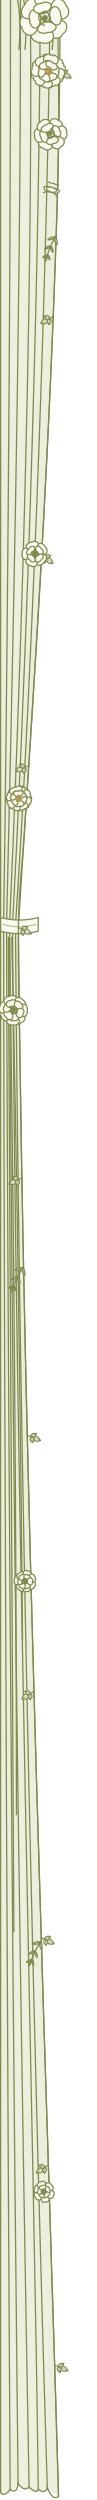
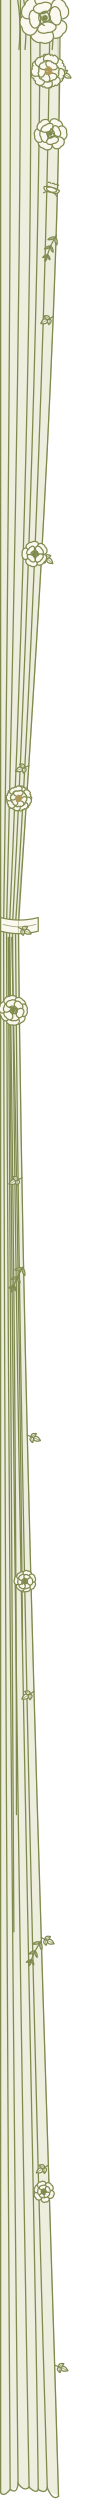
<svg xmlns="http://www.w3.org/2000/svg" width="78" height="2020" viewBox="0 0 78 2020">
-   <style>.p{fill:#fbf8f0;stroke:#7f8a4e;stroke-width:1;stroke-linejoin:round}.l,.s,.s2{fill:none;stroke:#7f8a4e;stroke-width:1;stroke-linecap:round}.s{stroke-width:1.3}.g{fill:none;stroke:#b0975a;stroke-width:.8}.gd{fill:#b0975a}.k{fill:#5f6a3a}.kd{fill:#7f8a4e}.v{fill:none;stroke:#7f8a4e;stroke-width:.7;stroke-linecap:round;opacity:.7}.d{fill:none;stroke:#7f8a4e;stroke-width:1.05;stroke-linecap:round}.fab{fill:#eeeedf}.fabd{fill:#7f8a4e;opacity:.09}.d2{fill:none;stroke:#7f8a4e;stroke-width:.75;stroke-linecap:round;opacity:.5}.ol{fill:#d9dcc2;stroke:#7f8a4e;stroke-width:.8}</style>
+   <style>.p{fill:#fbf8f0;stroke:#7f8a4e;stroke-width:1;stroke-linejoin:round}.l,.s,.s2{fill:none;stroke:#7f8a4e;stroke-width:1;stroke-linecap:round}.s{stroke-width:1.3}.vine{fill:none;stroke:#7f8a4e;stroke-width:.8;stroke-linecap:round;opacity:.4}.g{fill:none;stroke:#b0975a;stroke-width:.8}.gd{fill:#b0975a}.k{fill:#5f6a3a}.kd{fill:#7f8a4e}.v{fill:none;stroke:#7f8a4e;stroke-width:.7;stroke-linecap:round;opacity:.7}.d{fill:none;stroke:#7f8a4e;stroke-width:1.05;stroke-linecap:round}.fab{fill:#eeeedf}.fabd{fill:#7f8a4e;opacity:.09}.d2{fill:none;stroke:#7f8a4e;stroke-width:.75;stroke-linecap:round;opacity:.5}.ol{fill:#d9dcc2;stroke:#7f8a4e;stroke-width:.8}</style>
  <path class="fab" d="M0.5 0L48.5 0C49.2 261.6 24.2 597.9 14.9 747.4C18.8 1191.8 39.6 1737.7 47.3 2017L38.2 2012.2L30.9 2013.4L23.5 2011.6L14.6 2008.6L8.2 2013.5L0.5 2016C0.5 1735.3 0.5 1190.7 0.5 747.4C0.5 597.9 0.5 261.6 0.5 0Z" />
  <path class="d" d="M0.5 0C0.5 261.6 0.5 597.9 0.5 747.4C0.5 1190.7 0.5 1735.3 0.5 2014" />
  <path class="d" d="M8.5 0C8.5 261.6 5.3 597.9 2.9 747.4C3.5 1189.8 6.5 1733.4 8.2 2011.5" />
  <path class="d" d="M16.5 0C17 261.6 8.8 597.9 5.3 747.4C6.4 1188.1 11.5 1729.6 14.6 2006.6" />
  <path class="d" d="M24.5 0C27.1 261.6 14.6 597.9 7.7 747.4C9.6 1189.2 18.3 1731.9 23.5 2009.6" />
  <path class="d" d="M32.5 0C31.9 261.6 18.4 597.9 10.1 747.4C12.6 1189.8 27.7 1733.4 30.9 2011.4" />
  <path class="d" d="M40.5 0C37.9 261.6 22.8 597.9 12.5 747.4C15.6 1189.4 29.6 1732.4 38.2 2010.2" />
  <path class="d" d="M48.5 0C49.2 261.6 24.2 597.9 14.9 747.4C18.8 1191.8 39.6 1737.7 47.3 2017" />
  <path class="d" d="M0.5 2014Q3.1 2018 8.2 2011.5Q13.8 2015.5 14.6 2006.6Q19.5 2013.6 23.5 2009.6Q29.5 2015.4 30.9 2011.4Q36.6 2015.4 38.2 2010.2Q42.8 2021 47.3 2017" />
  <path class="d" d="M7.7 757.4q5.4 354.4 5.6 708.8" />
  <path class="d" d="M6.7 757.4q2.3 401.8 4.5 803.5" />
  <path class="d" d="M9.5 757.4q6.3 283.8 8.7 567.6" />
  <path class="p" d="M0.5 741.4Q15.7 745.4 30.9 741.4L30.9 752.4Q15.7 756.4 0.5 752.4Z" />
  <path class="v" d="M2.5 746.9Q15.7 750.9 28.9 746.9" />
  <path class="d" d="M19.2 0q3 18 1 40" />
  <path class="d" d="M41.2 0q3 18 1 40" />
  <path class="d" d="M14.3 0q3 18 1 40" />
-   <path class="s2" d="M46.5 4C46.6 22.7 47.8 77.2 47.4 115.9C46.9 154.7 45.3 196.3 43.8 236.4C42.3 276.6 40.4 317.5 38.5 356.9C36.6 396.3 34.4 435.7 32.3 472.8C30.1 510 27.8 546.3 25.8 579.6C23.7 612.9 21.5 644.7 19.7 672.7C17.9 700.6 15.5 714.4 14.9 747.4C14.3 780.4 15.8 829.1 16.4 870.8C17 912.5 17.7 955.1 18.5 997.6C19.3 1040.2 20.3 1083.3 21.2 1126.2C22.2 1169 23.3 1212.2 24.4 1254.7C25.5 1297.3 26.7 1339.9 27.9 1381.7C29 1423.5 30.3 1465 31.5 1505.4C32.7 1545.9 33.9 1585.7 35.1 1624.2C36.3 1662.7 37.5 1700.4 38.7 1736.4C39.8 1772.5 40.9 1807.4 41.9 1840.4C43 1873.4 44 1905.1 44.9 1934.5C45.8 1963.9 46.9 2003.2 47.3 2017" />
+   <path class="vine" d="M46.5 4C46.6 22.7 47.8 77.2 47.4 115.9C46.9 154.7 45.3 196.3 43.8 236.4C42.3 276.6 40.4 317.5 38.5 356.9C36.6 396.3 34.4 435.7 32.3 472.8C30.1 510 27.8 546.3 25.8 579.6C23.7 612.9 21.5 644.7 19.7 672.7C17.9 700.6 15.5 714.4 14.9 747.4C14.3 780.4 15.8 829.1 16.4 870.8C17 912.5 17.7 955.1 18.5 997.6C19.3 1040.2 20.3 1083.3 21.2 1126.2C22.2 1169 23.3 1212.2 24.4 1254.7C25.5 1297.3 26.7 1339.9 27.9 1381.7C29 1423.5 30.3 1465 31.5 1505.4C32.7 1545.9 33.9 1585.7 35.1 1624.2C36.3 1662.7 37.5 1700.4 38.7 1736.4C39.8 1772.5 40.9 1807.4 41.9 1840.4C43 1873.4 44 1905.1 44.9 1934.5C45.8 1963.9 46.9 2003.2 47.3 2017" />
  <path class="s2" d="M47.2 57.5L51.8 59.9" />
  <path class="p" d="M51.8 59.9Q52.9 59 53 59.4Q53.9 58.9 53.9 59.3Q54.7 59.1 54.7 59.5Q55.4 59.5 55.4 59.9Q55.9 60.1 56 60.5Q56.4 60.9 56.5 61.2Q56.9 61.7 57 62.1L57.4 62.9Q56.5 63.4 56.5 63Q55.6 63.4 55.5 63Q54.7 63.4 54.6 63Q53.9 63.3 53.8 62.9Q53.1 63 53.1 62.6Q52.5 62.4 52.5 62Q52.1 61.6 52 61.2L51.8 59.9Z" />
  <path class="v" d="M51.8 59.9Q54.7 61.3 57 62.7" />
  <path class="p" d="M50.3 59.1Q50.2 57.9 50.4 58.1Q50.5 57.3 50.8 57.4Q51 56.9 51.3 57Q51.6 56.6 51.8 56.8Q52.2 56.6 52.5 56.7Q52.9 56.6 53.2 56.7Q53.6 56.7 53.9 56.8L54.6 56.9Q54.5 57.7 54.3 57.6Q54.2 58.4 53.9 58.2Q53.8 58.9 53.5 58.8Q53.3 59.4 53.1 59.2Q52.8 59.7 52.5 59.6Q52.2 59.8 51.9 59.7Q51.5 59.7 51.2 59.6L50.3 59.1Z" />
  <path class="v" d="M50.3 59.1Q52.5 58 54.3 57.1" />
  <path class="p" d="M50.3 59.1Q51.4 59.4 51.2 59.6Q51.9 59.9 51.7 60.1Q52.1 60.5 51.9 60.7Q52.2 61.1 52 61.3Q52 61.7 51.8 61.9Q51.8 62.4 51.6 62.6Q51.5 63 51.2 63.2L50.9 63.9Q50.2 63.6 50.4 63.4Q49.7 63 49.9 62.8Q49.3 62.5 49.5 62.3Q49 61.9 49.2 61.7Q48.9 61.3 49.1 61.1Q49 60.7 49.2 60.5Q49.3 60 49.5 59.8L50.3 59.1Z" />
  <path class="v" d="M50.3 59.1Q50.7 61.5 50.9 63.5" />
  <path class="s2" d="M43 255.8L38.5 258.3" />
  <path class="p" d="M38.5 258.3Q38.7 259.8 38.4 259.6Q38.3 260.6 37.9 260.5Q37.7 261.2 37.3 261Q37 261.5 36.6 261.4Q36.1 261.7 35.8 261.5Q35.2 261.7 34.9 261.6Q34.3 261.7 33.9 261.5L33 261.4Q33.1 260.4 33.4 260.6Q33.5 259.6 33.9 259.8Q34 258.9 34.4 259Q34.6 258.2 34.9 258.4Q35.2 257.8 35.6 257.9Q36 257.6 36.4 257.7Q37 257.6 37.3 257.8L38.5 258.3Z" />
  <path class="v" d="M38.5 258.3Q35.7 259.8 33.4 261.2" />
  <path class="p" d="M40 257.5Q41.1 258 40.8 258.2Q41.4 258.7 41.2 258.8Q41.5 259.3 41.3 259.4Q41.4 259.9 41.1 260Q41.1 260.5 40.9 260.6Q40.7 261 40.5 261.2Q40.3 261.6 40 261.7L39.5 262.3Q38.9 261.8 39.2 261.6Q38.6 261.1 38.8 261Q38.3 260.5 38.6 260.4Q38.2 259.9 38.4 259.7Q38.2 259.3 38.4 259.1Q38.4 258.7 38.7 258.5Q38.9 258.1 39.1 258L40 257.5Z" />
  <path class="v" d="M40 257.5Q39.8 259.9 39.6 261.9" />
  <path class="p" d="M40 257.5Q39.2 258.3 39.1 258Q38.5 258.4 38.4 258.1Q37.8 258.3 37.8 258Q37.3 258 37.3 257.7Q36.8 257.5 36.8 257.2Q36.4 257 36.4 256.7Q36.1 256.3 36 256.1L35.6 255.4Q36.3 255 36.4 255.3Q37 254.9 37.1 255.2Q37.7 254.8 37.8 255.1Q38.4 254.9 38.4 255.2Q38.9 255.1 39 255.4Q39.4 255.5 39.5 255.8Q39.8 256.1 39.8 256.4L40 257.5Z" />
  <path class="v" d="M40 257.5Q37.8 256.4 36 255.6" />
  <path class="s2" d="M33.7 448L37.7 451.3" />
  <path class="p" d="M37.7 451.3Q39 450.6 39 451Q40 450.7 40 451Q40.7 451 40.7 451.4Q41.3 451.5 41.3 451.9Q41.8 452.3 41.7 452.6Q42.1 453.1 42.1 453.5Q42.4 454 42.4 454.4L42.7 455.3Q41.7 455.5 41.7 455.2Q40.8 455.4 40.8 455.1Q39.9 455.3 39.9 454.9Q39.1 455 39.1 454.6Q38.5 454.5 38.5 454.2Q38 453.9 38 453.5Q37.7 453 37.7 452.6L37.7 451.3Z" />
  <path class="v" d="M37.7 451.3Q40.3 453.2 42.3 454.9" />
  <path class="p" d="M36.4 450.2Q36.5 449 36.7 449.2Q37 448.5 37.2 448.7Q37.5 448.1 37.7 448.3Q38.1 448 38.3 448.2Q38.7 448.1 39 448.3Q39.4 448.2 39.7 448.4Q40.1 448.5 40.3 448.6L41 448.9Q40.8 449.6 40.6 449.4Q40.3 450.2 40.1 450Q39.8 450.7 39.6 450.5Q39.3 451.1 39.1 450.9Q38.7 451.3 38.5 451.1Q38.1 451.3 37.9 451.1Q37.4 451 37.2 450.8L36.4 450.2Z" />
  <path class="v" d="M36.4 450.2Q38.7 449.4 40.7 449" />
  <path class="p" d="M36.4 450.2Q37.4 450.7 37.2 450.9Q37.8 451.3 37.6 451.5Q38 451.9 37.7 452.1Q37.9 452.5 37.6 452.7Q37.6 453.1 37.4 453.3Q37.3 453.7 37 453.9Q36.8 454.3 36.6 454.5L36.1 455Q35.5 454.6 35.7 454.4Q35.1 453.9 35.4 453.8Q34.8 453.3 35.1 453.2Q34.6 452.7 34.9 452.6Q34.6 452.1 34.9 451.9Q34.8 451.5 35.1 451.3Q35.2 450.9 35.5 450.8L36.4 450.2Z" />
  <path class="v" d="M36.4 450.2Q36.3 452.6 36.1 454.7" />
  <path class="s2" d="M23.3 618.7L18.4 620.7" />
  <path class="p" d="M18.4 620.7Q18.4 622.2 18.1 622Q17.9 623 17.6 622.8Q17.3 623.4 16.9 623.2Q16.5 623.7 16.2 623.5Q15.7 623.7 15.3 623.5Q14.8 623.7 14.4 623.4Q13.8 623.5 13.5 623.3L12.6 623.1Q12.8 622.1 13.1 622.3Q13.3 621.4 13.7 621.6Q13.9 620.7 14.2 620.9Q14.5 620.1 14.9 620.3Q15.2 619.7 15.6 620Q16.1 619.6 16.4 619.8Q17 619.8 17.3 620L18.4 620.7Z" />
  <path class="v" d="M18.4 620.7Q15.5 621.9 13 622.9" />
  <path class="p" d="M20.1 620Q21 620.7 20.7 620.8Q21.3 621.4 21 621.5Q21.3 622 21 622.1Q21.1 622.6 20.8 622.7Q20.8 623.1 20.5 623.2Q20.3 623.6 20 623.8Q19.8 624.1 19.5 624.3L19 624.7Q18.4 624.2 18.7 624.1Q18.2 623.5 18.4 623.4Q18 622.8 18.2 622.7Q17.9 622.2 18.2 622.1Q18 621.6 18.2 621.5Q18.3 621 18.5 620.9Q18.8 620.5 19.1 620.4L20.1 620Z" />
  <path class="v" d="M20.1 620Q19.6 622.4 19 624.4" />
  <path class="p" d="M20.1 620Q19.1 620.7 19.1 620.4Q18.4 620.8 18.4 620.5Q17.8 620.6 17.8 620.3Q17.3 620.2 17.3 619.9Q16.9 619.7 16.9 619.4Q16.5 619.1 16.5 618.8Q16.2 618.4 16.2 618.1L15.9 617.5Q16.7 617.1 16.7 617.4Q17.4 617.1 17.4 617.4Q18.1 617.1 18.1 617.4Q18.7 617.3 18.7 617.6Q19.2 617.6 19.3 617.9Q19.7 618 19.7 618.3Q20 618.7 20 619L20.1 620Z" />
  <path class="v" d="M20.1 620Q18 618.8 16.3 617.7" />
  <path class="s2" d="M14.9 749.4L19.5 751.7" />
  <path class="p" d="M19.5 751.7Q20.6 750.7 20.7 751.1Q21.6 750.6 21.7 751Q22.4 750.8 22.5 751.2Q23.1 751.2 23.1 751.6Q23.7 751.8 23.7 752.2Q24.2 752.5 24.3 752.9Q24.7 753.3 24.7 753.7L25.2 754.5Q24.3 755 24.3 754.6Q23.4 755.1 23.4 754.7Q22.5 755.1 22.5 754.7Q21.7 755 21.6 754.6Q20.9 754.7 20.9 754.3Q20.3 754.2 20.3 753.8Q19.8 753.4 19.8 753L19.5 751.7Z" />
  <path class="v" d="M19.5 751.7Q22.4 753.1 24.8 754.3" />
  <path class="p" d="M18 750.9Q17.8 749.8 18.1 749.9Q18.2 749.1 18.4 749.2Q18.6 748.7 18.9 748.8Q19.2 748.4 19.5 748.6Q19.8 748.3 20.1 748.5Q20.5 748.4 20.8 748.5Q21.3 748.4 21.5 748.6L22.3 748.6Q22.2 749.4 21.9 749.3Q21.8 750.1 21.6 749.9Q21.5 750.7 21.2 750.5Q21 751.1 20.8 751Q20.5 751.5 20.3 751.3Q19.9 751.6 19.6 751.5Q19.2 751.5 18.9 751.4L18 750.9Z" />
  <path class="v" d="M18 750.9Q20.1 749.7 21.9 748.8" />
  <path class="p" d="M18 750.9Q19.1 751.2 18.9 751.4Q19.6 751.7 19.4 751.9Q19.9 752.3 19.7 752.5Q19.9 752.9 19.7 753.1Q19.8 753.5 19.6 753.7Q19.6 754.2 19.4 754.4Q19.3 754.8 19.1 755.1L18.8 755.7Q18 755.4 18.3 755.2Q17.5 754.9 17.8 754.7Q17.1 754.3 17.3 754.1Q16.8 753.8 17 753.5Q16.6 753.2 16.9 753Q16.7 752.5 16.9 752.3Q17 751.9 17.2 751.7L18 750.9Z" />
  <path class="v" d="M18 750.9Q18.3 753.3 18.7 755.3" />
  <path class="s2" d="M17.7 951.7L13 954" />
  <path class="p" d="M13 954Q13 955.4 12.7 955.2Q12.5 956.2 12.2 956.1Q11.9 956.8 11.6 956.6Q11.2 957 10.8 956.9Q10.3 957.1 10 957Q9.4 957.1 9.1 956.9Q8.5 957 8.2 956.8L7.2 956.7Q7.4 955.7 7.7 955.9Q7.9 954.9 8.2 955.1Q8.4 954.2 8.8 954.4Q9 953.6 9.4 953.8Q9.7 953.2 10.1 953.4Q10.5 953 10.9 953.2Q11.5 953.2 11.8 953.3L13 954Z" />
  <path class="v" d="M13 954Q10 955.2 7.7 956.5" />
  <path class="p" d="M14.5 953.2Q15.5 953.8 15.3 954Q15.8 954.5 15.6 954.6Q15.9 955.1 15.6 955.2Q15.7 955.7 15.5 955.8Q15.4 956.3 15.1 956.4Q15 956.8 14.7 956.9Q14.5 957.3 14.2 957.5L13.7 958Q13.1 957.4 13.4 957.3Q12.8 956.8 13.1 956.6Q12.6 956.1 12.9 956Q12.5 955.5 12.8 955.4Q12.5 954.9 12.8 954.7Q12.8 954.3 13.1 954.2Q13.3 953.8 13.6 953.7L14.5 953.2Z" />
  <path class="v" d="M14.5 953.2Q14 955.6 13.7 957.6" />
  <path class="p" d="M14.5 953.2Q13.6 953.9 13.6 953.6Q12.9 954 12.9 953.7Q12.3 953.9 12.3 953.6Q11.8 953.5 11.7 953.2Q11.4 953 11.3 952.7Q11 952.5 11 952.2Q10.7 951.8 10.6 951.5L10.3 950.9Q11 950.5 11 950.8Q11.7 950.4 11.7 950.7Q12.4 950.4 12.4 950.7Q13.1 950.5 13.1 950.8Q13.6 950.8 13.6 951.1Q14.1 951.2 14.1 951.5Q14.4 951.9 14.4 952.2L14.5 953.2Z" />
  <path class="v" d="M14.5 953.2Q12.5 951.9 10.6 951" />
  <path class="s2" d="M22 1159.6L26.8 1161.6" />
  <path class="p" d="M26.8 1161.6Q27.9 1160.5 28 1160.9Q28.8 1160.3 28.9 1160.7Q29.6 1160.4 29.7 1160.8Q30.3 1160.8 30.4 1161.2Q31 1161.3 31.1 1161.7Q31.6 1162 31.6 1162.4Q32.1 1162.8 32.2 1163.2L32.7 1163.9Q31.9 1164.5 31.8 1164.1Q31 1164.7 30.9 1164.3Q30.1 1164.7 30 1164.4Q29.2 1164.7 29.2 1164.3Q28.5 1164.5 28.4 1164.1Q27.8 1164 27.7 1163.6Q27.3 1163.2 27.2 1162.8L26.8 1161.6Z" />
  <path class="v" d="M26.8 1161.6Q29.8 1162.7 32.3 1163.7" />
  <path class="p" d="M25.2 1160.9Q25 1159.8 25.3 1159.9Q25.3 1159.1 25.6 1159.2Q25.7 1158.6 26 1158.7Q26.3 1158.3 26.5 1158.5Q26.9 1158.2 27.2 1158.3Q27.6 1158.2 27.9 1158.3Q28.3 1158.2 28.6 1158.3L29.3 1158.3Q29.3 1159.1 29 1159Q29 1159.8 28.7 1159.6Q28.7 1160.4 28.4 1160.3Q28.3 1160.9 28 1160.8Q27.8 1161.3 27.5 1161.1Q27.2 1161.4 26.9 1161.3Q26.5 1161.4 26.2 1161.3L25.2 1160.9Z" />
  <path class="v" d="M25.2 1160.9Q27.4 1159.7 29 1158.5" />
  <path class="p" d="M25.2 1160.9Q26.4 1161.1 26.2 1161.3Q27 1161.6 26.8 1161.8Q27.3 1162.1 27.1 1162.3Q27.3 1162.7 27.1 1162.9Q27.3 1163.4 27.1 1163.6Q27.1 1164 26.9 1164.3Q26.8 1164.7 26.6 1164.9L26.4 1165.6Q25.6 1165.4 25.8 1165.1Q25.1 1164.9 25.3 1164.6Q24.6 1164.4 24.8 1164.1Q24.3 1163.8 24.5 1163.6Q24.1 1163.2 24.3 1163Q24.1 1162.6 24.3 1162.4Q24.4 1161.9 24.6 1161.7L25.2 1160.9Z" />
  <path class="v" d="M25.2 1160.9Q25.7 1163.3 26.3 1165.3" />
  <path class="s2" d="M27.4 1366.6L23.1 1369.5" />
  <path class="p" d="M23.1 1369.5Q23.3 1370.9 23 1370.8Q22.9 1371.8 22.6 1371.6Q22.4 1372.4 22 1372.2Q21.7 1372.8 21.3 1372.6Q20.8 1373 20.5 1372.8Q19.9 1373 19.6 1372.9Q19 1373 18.7 1372.9L17.7 1372.9Q17.7 1371.9 18.1 1372Q18.1 1371 18.5 1371.2Q18.6 1370.2 18.9 1370.4Q19.1 1369.6 19.5 1369.7Q19.7 1369.1 20.1 1369.2Q20.5 1368.8 20.9 1369Q21.5 1368.9 21.8 1369L23.1 1369.5Z" />
  <path class="v" d="M23.1 1369.5Q20.3 1371 18.1 1372.6" />
  <path class="p" d="M24.5 1368.5Q25.6 1369 25.3 1369.2Q26 1369.6 25.7 1369.8Q26.1 1370.2 25.8 1370.4Q26 1370.9 25.8 1371Q25.8 1371.4 25.5 1371.6Q25.4 1372 25.1 1372.2Q25 1372.6 24.7 1372.8L24.3 1373.4Q23.6 1372.9 23.9 1372.7Q23.3 1372.3 23.5 1372.1Q23 1371.6 23.2 1371.5Q22.8 1371 23 1370.9Q22.7 1370.4 23 1370.3Q22.9 1369.8 23.2 1369.7Q23.4 1369.2 23.6 1369.1L24.5 1368.5Z" />
  <path class="v" d="M24.5 1368.5Q24.4 1370.9 24.3 1373" />
  <path class="p" d="M24.5 1368.5Q23.7 1369.4 23.6 1369.1Q23 1369.5 22.9 1369.2Q22.4 1369.5 22.3 1369.2Q21.8 1369.2 21.7 1368.9Q21.3 1368.8 21.3 1368.5Q20.9 1368.2 20.8 1367.9Q20.5 1367.6 20.4 1367.3L20 1366.7Q20.7 1366.3 20.7 1366.6Q21.4 1366.1 21.4 1366.4Q22.1 1366 22.1 1366.3Q22.7 1366.1 22.8 1366.3Q23.3 1366.2 23.3 1366.5Q23.8 1366.6 23.9 1366.9Q24.2 1367.2 24.3 1367.5L24.5 1368.5Z" />
  <path class="v" d="M24.5 1368.5Q22.3 1367.5 20.4 1366.9" />
  <path class="s2" d="M33.3 1565.6L38 1567.8" />
  <path class="p" d="M38 1567.8Q39.1 1566.8 39.2 1567.2Q40 1566.6 40.1 1567Q40.8 1566.8 40.9 1567.2Q41.5 1567.2 41.6 1567.6Q42.1 1567.8 42.2 1568.2Q42.7 1568.5 42.7 1568.9Q43.2 1569.3 43.2 1569.7L43.7 1570.5Q42.9 1571 42.8 1570.6Q41.9 1571.1 41.9 1570.7Q41 1571.1 41 1570.8Q40.2 1571.1 40.1 1570.7Q39.5 1570.8 39.4 1570.4Q38.8 1570.3 38.8 1569.9Q38.3 1569.4 38.3 1569.1L38 1567.8Z" />
  <path class="v" d="M38 1567.8Q40.9 1569 43.3 1570.3" />
  <path class="p" d="M36.4 1567Q36.3 1565.9 36.6 1566Q36.6 1565.2 36.9 1565.3Q37.1 1564.8 37.3 1564.9Q37.6 1564.5 37.9 1564.7Q38.2 1564.4 38.5 1564.5Q38.9 1564.4 39.2 1564.5Q39.7 1564.5 39.9 1564.6L40.7 1564.7Q40.6 1565.5 40.3 1565.3Q40.3 1566.1 40 1566Q39.9 1566.7 39.6 1566.6Q39.5 1567.2 39.2 1567Q39 1567.5 38.7 1567.4Q38.4 1567.7 38.1 1567.5Q37.6 1567.6 37.4 1567.5L36.4 1567Z" />
  <path class="v" d="M36.4 1567Q38.5 1565.8 40.3 1564.9" />
  <path class="p" d="M36.4 1567Q37.6 1567.3 37.4 1567.5Q38.1 1567.8 37.9 1568Q38.4 1568.4 38.2 1568.6Q38.4 1569 38.2 1569.2Q38.3 1569.6 38.1 1569.8Q38.1 1570.3 37.9 1570.5Q37.8 1570.9 37.6 1571.1L37.3 1571.8Q36.6 1571.5 36.8 1571.3Q36.1 1571 36.3 1570.8Q35.6 1570.4 35.8 1570.2Q35.3 1569.9 35.5 1569.7Q35.1 1569.3 35.4 1569.1Q35.2 1568.7 35.4 1568.5Q35.5 1568 35.7 1567.8L36.4 1567Z" />
  <path class="v" d="M36.4 1567Q37 1569.4 37.2 1571.4" />
  <path class="s2" d="M39.1 1749.4L34.7 1752.2" />
  <path class="p" d="M34.7 1752.2Q35 1753.7 34.6 1753.5Q34.6 1754.6 34.3 1754.4Q34.1 1755.2 33.7 1755Q33.4 1755.5 33 1755.4Q32.5 1755.7 32.2 1755.6Q31.6 1755.8 31.3 1755.7Q30.7 1755.8 30.4 1755.7L29.4 1755.7Q29.4 1754.7 29.8 1754.8Q29.8 1753.8 30.2 1754Q30.3 1753.1 30.6 1753.2Q30.8 1752.4 31.1 1752.5Q31.4 1751.9 31.7 1752Q32.2 1751.6 32.5 1751.8Q33.1 1751.6 33.5 1751.8L34.7 1752.2Z" />
  <path class="v" d="M34.7 1752.2Q32 1753.8 29.8 1755.4" />
  <path class="p" d="M36.2 1751.3Q37.2 1751.8 37 1751.9Q37.6 1752.4 37.4 1752.5Q37.8 1753 37.5 1753.1Q37.7 1753.6 37.4 1753.8Q37.4 1754.2 37.2 1754.3Q37.1 1754.8 36.8 1754.9Q36.7 1755.4 36.4 1755.5L36 1756.1Q35.3 1755.7 35.6 1755.5Q34.9 1755 35.2 1754.9Q34.6 1754.4 34.9 1754.3Q34.4 1753.8 34.7 1753.6Q34.4 1753.2 34.7 1753Q34.6 1752.6 34.9 1752.4Q35 1752 35.3 1751.8L36.2 1751.3Z" />
  <path class="v" d="M36.2 1751.3Q36.1 1753.7 36 1755.7" />
  <path class="p" d="M36.2 1751.3Q35.4 1752.1 35.3 1751.8Q34.6 1752.3 34.6 1752Q34 1752.2 34 1751.9Q33.5 1752 33.4 1751.7Q33 1751.5 32.9 1751.3Q32.5 1751 32.5 1750.7Q32.1 1750.4 32.1 1750.1L31.6 1749.5Q32.3 1749.1 32.4 1749.4Q33 1748.9 33.1 1749.2Q33.7 1748.8 33.8 1749.1Q34.3 1748.8 34.4 1749.1Q34.9 1749 35 1749.3Q35.4 1749.4 35.5 1749.7Q35.8 1750 35.9 1750.3L36.2 1751.3Z" />
  <path class="v" d="M36.2 1751.3Q33.9 1750.5 32 1749.7" />
  <path class="s2" d="M44.2 1911.1L49 1913" />
  <path class="p" d="M49 1913Q50 1912 50.1 1912.4Q50.9 1911.8 51 1912.2Q51.8 1911.9 51.8 1912.3Q52.5 1912.3 52.6 1912.6Q53.1 1912.8 53.2 1913.2Q53.7 1913.5 53.8 1913.9Q54.2 1914.2 54.3 1914.6L54.9 1915.4Q54 1916 53.9 1915.6Q53.1 1916.1 53 1915.8Q52.2 1916.2 52.1 1915.8Q51.4 1916.2 51.3 1915.8Q50.6 1915.9 50.5 1915.6Q50 1915.5 49.9 1915.1Q49.4 1914.7 49.3 1914.3L49 1913Z" />
  <path class="v" d="M49 1913Q52 1914.1 54.4 1915.2" />
  <path class="p" d="M47.4 1912.4Q47.1 1911.2 47.4 1911.4Q47.4 1910.6 47.7 1910.7Q47.9 1910.1 48.1 1910.2Q48.4 1909.8 48.7 1909.9Q49 1909.7 49.3 1909.8Q49.7 1909.6 50 1909.7Q50.4 1909.6 50.7 1909.8L51.5 1909.8Q51.4 1910.6 51.2 1910.5Q51.1 1911.2 50.9 1911.1Q50.8 1911.8 50.5 1911.7Q50.4 1912.4 50.2 1912.2Q49.9 1912.7 49.7 1912.6Q49.3 1912.9 49.1 1912.8Q48.6 1912.9 48.3 1912.8L47.4 1912.4Z" />
  <path class="v" d="M47.4 1912.4Q49.5 1911.1 51.1 1910" />
  <path class="p" d="M47.4 1912.4Q48.5 1912.6 48.3 1912.8Q49.1 1913 48.9 1913.3Q49.4 1913.6 49.2 1913.8Q49.5 1914.2 49.3 1914.4Q49.4 1914.8 49.2 1915.1Q49.2 1915.5 49 1915.7Q49 1916.2 48.8 1916.4L48.5 1917.1Q47.8 1916.8 48 1916.6Q47.2 1916.3 47.4 1916.1Q46.8 1915.8 47 1915.6Q46.4 1915.3 46.6 1915.1Q46.2 1914.7 46.4 1914.5Q46.2 1914.1 46.4 1913.9Q46.5 1913.4 46.7 1913.2L47.4 1912.4Z" />
  <path class="v" d="M47.4 1912.4Q48 1914.7 48.4 1916.7" />
  <path class="p" d="M41.1 18.5C49.4 13.2 55.4 18.2 53.6 23.5Q53.4 25.8 50.9 27.2Q49.8 29.8 47.5 30.4C42.4 32.8 36.8 27.4 41.1 18.5Z" />
  <path class="p" d="M35.4 20.6C45.8 25.1 44.8 33.3 38.6 34.6Q36.2 35.7 33.3 34.3Q30 34.8 28 33C22.5 29.9 24.1 21.7 35.4 20.6Z" />
  <path class="p" d="M30.5 16.8C32 27.4 24.5 31 20.2 26.7Q18.1 25.4 17.8 22.3Q15.8 19.9 16.2 17.5C16.1 11.4 23.8 8.4 30.5 16.8Z" />
  <path class="p" d="M30.9 10.9C23 18.6 16.3 14.7 17.5 8.7Q17.6 6.1 20 4Q20.8 0.9 23.1 -0.2C28 -4 34.4 0.4 30.9 10.9Z" />
  <path class="p" d="M36.5 7.9C26.1 4.6 26.1 -4.1 31.8 -6.3Q34 -7.7 36.9 -6.6Q39.9 -7.6 42 -6C47.6 -3.4 47.1 5.2 36.5 7.9Z" />
  <path class="p" d="M41.8 11.1C39.2 1 45.9 -3.2 50.5 0.5Q52.7 1.6 53.3 4.5Q55.6 6.6 55.4 9C56.2 14.8 49.2 18.5 41.8 11.1Z" />
  <path class="p" d="M36.9 17.6C46.1 17.8 47.3 22.9 42.7 25.2Q41.1 26.4 38.5 26.2Q36.1 27.3 34.1 26.7C29.1 26.2 28.4 21 36.9 17.6Z" />
  <path class="p" d="M33 14.7C32.4 23.6 27.1 24.6 25 20.1Q23.8 18.5 24.1 16Q23.1 13.6 23.8 11.8C24.6 6.9 30 6.4 33 14.7Z" />
  <path class="p" d="M35.5 11C26.6 11.5 25.1 6.6 29.3 4Q30.8 2.7 33.4 2.7Q35.6 1.5 37.5 1.9C42.5 2.1 43.5 7.1 35.5 11Z" />
  <path class="p" d="M39.7 13.7C40 4.6 45.5 3.4 47.9 7.9Q49.1 9.5 48.9 12.1Q50 14.5 49.3 16.5C48.6 21.5 43.1 22.2 39.7 13.7Z" />
  <path class="l" d="M35.9 20.6C29 17.4 30.2 9.3 37.6 9" />
  <path class="l" d="M31.5 12.2C35.3 7.8 41.3 9.9 40.6 15.7" />
  <path class="l" d="M39.1 11.2C41.6 14.7 39.1 18.7 35 17.6" />
  <path class="l" d="M37.9 17C35.1 18 32.7 15.8 34 13.1" />
  <path class="l" d="M36.3 14.7L36 14.6L35.8 14.4L35.8 14L36 13.7L36.4 13.5L36.9 13.6L37.3 14L37.3 14.7L36.9 15.2L36.2 15.5L35.5 15.3L35 14.6L35 13.7L35.5 12.9L36.5 12.6L37.5 13L38.1 13.8L38.1 15L37.4 16L36.2 16.3L34.9 15.9L34.2 14.8" />
  <path class="p" d="M42.8 55.8C41.4 48.2 46.4 45.6 49.6 48.6Q51.4 49.1 50.3 51Q52.3 51.4 51.3 53.2Q53.4 53.6 52.7 55.2C53 59.6 47.7 61.8 42.8 55.8Z" />
  <path class="p" d="M42.8 59.1C47.3 53.2 52.3 55.1 52.2 59.2Q52.6 60.7 51 61.2Q52.1 63 50.1 63.4Q51.2 65.1 49.6 65.7C46.7 68.7 41.8 66.4 42.8 59.1Z" />
  <path class="p" d="M40.5 61.4C48.4 60.4 50.5 65.3 47 68.1Q46.2 69.7 44.5 68.7Q43.8 70.5 42.1 69.5Q41.4 71.5 39.8 70.8C35.3 70.9 33.7 65.8 40.5 61.4Z" />
  <path class="p" d="M37.7 61.4C44.5 65.8 42.9 71.1 38.3 71.1Q36.8 71.5 36 69.9Q34.3 71.1 33.6 69Q31.8 70.3 31.1 68.5C27.6 65.7 29.6 60.6 37.7 61.4Z" />
  <path class="p" d="M35.6 59.7C38.2 67.7 33.5 70.9 29.8 68Q28.1 67.5 28.7 65.5Q27 65 27.3 63.2Q25.1 63.1 25.6 61.2C24.6 56.6 29.6 53.8 35.6 59.7Z" />
  <path class="p" d="M35.1 56.6C31.3 63.7 25.7 62.6 25.2 58Q24.7 56.6 26.2 55.7Q25.2 54.1 26.8 53.2Q25.5 51.6 27 50.6C29.6 46.9 35.1 48.5 35.1 56.6Z" />
  <path class="p" d="M37.3 53.8C29.1 55.6 26.5 50.6 29.9 47.4Q30.7 46 32.5 46.6Q33.2 45 34.9 45.5Q35.3 43.3 37.1 44C41.8 43.5 43.9 48.7 37.3 53.8Z" />
  <path class="p" d="M39.9 53.6C33.3 50.1 34.3 44.6 38.5 43.9Q39.9 42.8 40.7 44.8Q42.2 43.4 42.9 45.3Q44.4 43.8 45.3 45.4C48.8 47.7 47.4 53.2 39.9 53.6Z" />
  <path class="p" d="M41 57.7C42.8 52.2 46.8 52.4 47.6 55.5Q48.4 56.5 47.2 57.3Q48.1 58.3 47 59.1Q48.2 60.2 47.1 61C45.8 64 41.8 63.5 41 57.7Z" />
  <path class="p" d="M39.8 59.3C45.8 58.3 47.4 61.7 44.8 63.9Q44.1 64.8 42.9 64.4Q42.3 65.5 41.1 65.1Q40.6 66.5 39.4 66.1C36 66.4 34.7 62.8 39.8 59.3Z" />
  <path class="p" d="M38 59.1C42.2 63.7 40.1 67 36.8 66.1Q35.7 66.1 35.3 64.8Q34 65.1 33.7 63.7Q32.3 64.2 32 62.9C29.8 60.1 32.2 56.9 38 59.1Z" />
  <path class="p" d="M37.1 57.4C35.4 63.6 31.8 63.5 31.1 60Q30.3 58.9 31.5 58Q30.8 56.9 31.7 56Q30.8 54.9 31.6 53.9C32.8 50.6 36.4 51.1 37.1 57.4Z" />
  <path class="p" d="M38.2 55.9C32.4 57.3 30.5 53.9 32.7 51.5Q33.3 50.5 34.5 50.9Q34.9 49.5 36.2 50Q36.4 48.5 37.7 48.9C41 48.4 42.6 52 38.2 55.9Z" />
  <path class="p" d="M40 55.9C35.2 51.9 36.8 48.6 40.2 49.3Q41.5 49 41.8 50.5Q43.1 50.1 43.5 51.4Q44.8 51 45.3 52.1C47.7 54.6 45.9 57.7 40 55.9Z" />
  <path class="g" d="M39.3 57.2L40.7 55.5" />
  <circle class="gd" cx="40.7" cy="55.5" r="1.1" />
  <path class="g" d="M39.4 57.7L41.6 58.7" />
  <circle class="gd" cx="41.6" cy="58.7" r="1.1" />
  <path class="g" d="M39.2 57.9L39.7 59.3" />
  <circle class="gd" cx="39.7" cy="59.3" r="1.1" />
  <path class="g" d="M39.3 57.2L40.1 55.8" />
  <circle class="gd" cx="40.1" cy="55.8" r="1.1" />
  <path class="g" d="M39.2 57.2L39.5 56" />
  <circle class="gd" cx="39.5" cy="56" r="1.1" />
  <path class="g" d="M39.3 57.3L40.2 56.4" />
  <circle class="gd" cx="40.2" cy="56.4" r="1.1" />
  <path class="g" d="M39.3 57.9L40.3 59.3" />
  <circle class="gd" cx="40.3" cy="59.3" r="1.1" />
  <path class="g" d="M38.8 57.9L37.9 59.5" />
  <circle class="gd" cx="37.9" cy="59.5" r="1.1" />
  <path class="g" d="M39.4 57.3L41.1 56.1" />
  <circle class="gd" cx="41.1" cy="56.1" r="1.1" />
  <path class="g" d="M39.5 57.6L40.9 57.6" />
  <circle class="gd" cx="40.9" cy="57.6" r="1.1" />
  <path class="g" d="M38.7 57.4L37 57" />
  <circle class="gd" cx="37" cy="57" r="1.1" />
  <path class="g" d="M39 57.2L38.6 55.5" />
  <circle class="gd" cx="38.6" cy="55.5" r="1.1" />
  <path class="g" d="M39.4 57.7L40.6 58.4" />
  <circle class="gd" cx="40.6" cy="58.4" r="1.1" />
  <path class="g" d="M39.3 57.2L40.2 56" />
  <circle class="gd" cx="40.2" cy="56" r="1.1" />
  <path class="g" d="M39.1 57.2L39.4 54.6" />
  <circle class="gd" cx="39.4" cy="54.6" r="1.1" />
  <path class="g" d="M38.8 57.3L37.3 55.8" />
  <circle class="gd" cx="37.3" cy="55.8" r="1.1" />
  <path class="p" d="M38.9 111.9C44.3 116.8 42.1 121.5 38 121.1Q36.4 121.2 34.9 119.7Q32.8 119.4 31.9 117.9C29.2 114.9 31.8 110.3 38.9 111.9Z" />
  <path class="p" d="M36.7 108.8C35.8 115.7 30.6 116.5 28.8 113.1Q27.7 111.8 28.1 109.8Q27.3 108 28 106.6C28.9 102.8 34.1 102.3 36.7 108.8Z" />
  <path class="p" d="M38.2 105.1C31.9 107.9 28.5 104.1 30.5 100.7Q31 99.2 32.9 98.5Q34 96.8 35.6 96.7C39.3 95.4 42.3 99.5 38.2 105.1Z" />
  <path class="p" d="M42.9 104.7C38.1 99.9 40.6 95.4 44.3 96Q45.9 95.9 47.2 97.4Q49.1 97.8 49.8 99.2C52.1 102.2 49.4 106.5 42.9 104.7Z" />
  <path class="p" d="M44.9 107.9C46 101 51.3 100.3 53.1 103.8Q54.2 105 53.7 107Q54.5 108.9 53.8 110.3C52.6 114.1 47.3 114.4 44.9 107.9Z" />
  <path class="p" d="M43.5 111.4C49.5 108.7 53.2 112.8 51.6 116.1Q51.2 117.7 49.4 118.3Q48.5 120 46.9 120.1C43.3 121.2 39.9 116.9 43.5 111.4Z" />
  <path class="p" d="M38.7 108.9C39.5 115.2 36.1 116.5 34.1 113.6Q33.2 112.6 33 110.8Q32 109.3 32.2 107.9C32.1 104.4 35.6 103.4 38.7 108.9Z" />
  <path class="p" d="M39.7 106.3C33.7 108.2 31.8 105.1 34.3 102.7Q35.2 101.5 36.9 101.1Q38.3 99.9 39.7 99.8C43.2 99.1 44.7 102.3 39.7 106.3Z" />
  <path class="p" d="M42.8 107.4C41.5 101.8 44.6 100.2 46.7 102.6Q47.7 103.3 48 105Q49 106.2 49 107.5C49.4 110.6 46.1 111.9 42.8 107.4Z" />
  <path class="p" d="M41.4 110.3C47.4 109.8 48.6 113.1 45.8 115Q44.9 115.9 43.1 116Q41.7 116.9 40.3 116.7C37 116.7 36.1 113.2 41.4 110.3Z" />
  <path class="l" d="M40.9 104.2C45.4 106 44.9 111.3 40.1 111.7" />
  <path class="l" d="M44 109.5C41.6 112.4 37.7 111.2 38 107.5" />
  <path class="l" d="M39 110.4C37.4 108.1 38.8 105.5 41.6 106.1" />
  <path class="l" d="M40.8 108L41 108L41.1 108.2L41.2 108.4L41 108.6L40.8 108.8L40.4 108.7L40.2 108.4L40.1 108L40.4 107.7L40.8 107.5L41.3 107.6L41.6 108L41.7 108.6L41.3 109.1L40.7 109.3L40.1 109.2L39.6 108.6L39.6 107.8L40 107.2L40.8 106.9L41.6 107.2L42.2 107.9" />
  <path class="l" d="M41.1 155.1Q37.9 154 35.2 155.8" />
  <path class="l" d="M41.1 155.1Q44.5 155.7 45.9 158.7" />
  <path class="l" d="M41.3 154.7Q37.3 148.1 37.3 151.9" />
  <path class="p" d="M35.7 150.8C34.4 154.8 42.1 156.9 43 152.8Q39.9 149.8 35.7 150.8Z" />
  <path class="p" d="M40.7 152.1C39.4 156.1 47.1 158.2 48 154.1Q44.9 151.3 40.7 152.1Z" />
  <path class="p" d="M37.7 151.4C36.5 154.8 45.2 157.2 46 153.7Q42.4 150.4 37.7 151.4Z" />
  <path class="l" d="M38.9 147.4Q40.2 146.8 41.1 148.1" />
  <path class="l" d="M42.2 148.3Q43.5 147.7 44.4 149" />
  <path class="l" d="M45.1 149.1Q46.5 148.5 47.3 149.9" />
  <path class="p" d="M24.9 447.6C23.2 453.1 19.1 453.1 18.1 450Q17.5 448.9 18 447.3Q17.6 445.7 18.4 444.6C19.6 441.6 23.7 442 24.9 447.6Z" />
  <path class="p" d="M27.2 444.5C21 445 19.6 441.3 22.5 439.3Q23.4 438.3 25.3 438.2Q26.8 437.2 28.2 437.5C31.7 437.6 32.7 441.4 27.2 444.5Z" />
  <path class="p" d="M31 445.8C28.7 440.3 31.9 437.8 34.6 439.7Q35.9 440.2 36.4 441.8Q37.8 442.9 37.9 444.2C38.8 447.4 35.4 449.6 31 445.8Z" />
  <path class="p" d="M30.8 449.9C35.7 446.3 38.7 448.7 37.4 451.8Q37.1 453.2 35.6 454.2Q34.8 455.8 33.5 456.2C30.6 458 27.8 455.3 30.8 449.9Z" />
  <path class="p" d="M26.9 450.8C31.7 454.3 30.3 458 27 457.8Q25.7 458 24.4 457Q22.7 456.8 21.9 455.7C19.4 453.5 21.1 449.9 26.9 450.8Z" />
  <path class="p" d="M26.9 446.6C23 449.8 20.7 448.1 21.8 445.5Q22.1 444.5 23.2 443.6Q23.9 442.3 24.9 441.9C27.2 440.3 29.2 442.2 26.9 446.6Z" />
  <path class="p" d="M29.6 446.6C27.4 442.3 29.6 440.3 31.9 441.7Q32.9 442.1 33.5 443.4Q34.6 444.2 34.8 445.2C35.8 447.7 33.4 449.6 29.6 446.6Z" />
  <path class="p" d="M29.6 448.9C33.4 446.2 35.7 448.1 34.7 450.5Q34.4 451.5 33.3 452.3Q32.7 453.5 31.6 453.8C29.4 455.2 27.2 453.1 29.6 448.9Z" />
  <path class="p" d="M27 449.1C29.8 452.8 28.1 454.9 25.7 453.8Q24.8 453.5 24 452.4Q22.8 451.8 22.5 450.8C21.1 448.6 23 446.7 27 449.1Z" />
  <path class="l" d="M25 446.9C27.3 443.6 31.4 445 30.9 448.9" />
  <path class="l" d="M29.8 445.4C31.7 447.8 30 450.7 27.1 449.8" />
  <path class="l" d="M29.6 449.5C27.5 450.4 25.7 448.8 26.6 446.7" />
  <path class="l" d="M26.7 448.3C26.4 446.7 27.8 445.7 29.1 446.6" />
  <path class="l" d="M28.2 446.7C29.2 446.8 29.6 447.7 28.9 448.3" />
  <path class="l" d="M28 447.7L28.1 447.5L28.2 447.4L28.4 447.5L28.6 447.6L28.6 447.8L28.5 448.1L28.3 448.2L27.9 448.2L27.7 448L27.6 447.6L27.8 447.2L28.2 447L28.7 447.1L29 447.4L29.1 448L28.8 448.4L28.3 448.7L27.7 448.6L27.3 448.1L27.2 447.5L27.5 446.9L28.2 446.5" />
  <path class="p" d="M16.6 642.3C12.2 638.6 13.9 634.8 17.1 635.1Q18.3 634.8 18.6 636.2Q19.8 635.6 20.2 637Q21.6 636.1 21.9 637.5C24.1 639.8 22.1 643.5 16.6 642.3Z" />
  <path class="p" d="M18.2 644.3C17.9 637.9 21.8 636.6 23.8 639.6Q25.1 640.3 24.1 641.6Q25.5 642.2 24.6 643.5Q26 644.2 25.5 645.4C25.3 649 21.3 649.9 18.2 644.3Z" />
  <path class="p" d="M17.9 646.8C22.1 642.2 25.9 644.1 25.3 647.5Q25.3 648.7 24.1 649.1Q24.8 650.6 23.1 650.8Q23.4 652.1 22.4 652.6C19.8 654.9 16.2 652.7 17.9 646.8Z" />
  <path class="p" d="M16.4 648.1C22.3 647.1 24 650.7 21.5 653Q20.9 654.1 19.6 653.4Q19.2 654.8 17.9 654.2Q17.5 655.6 16.2 655.2C12.9 655.4 11.5 651.7 16.4 648.1Z" />
  <path class="p" d="M13.7 648C18.1 651.9 16.4 655.5 13.1 655Q11.9 655.3 11.6 653.9Q10.4 654.2 10 653Q8.6 653.7 8.2 652.4C6 650 8 646.5 13.7 648Z" />
  <path class="p" d="M12.2 646.5C13.4 652.8 9.8 654.6 7.4 651.9Q6.2 651.3 6.8 649.9Q5.4 649.4 6 648Q4.6 647.6 4.9 646.3C4.6 642.7 8.4 641.2 12.2 646.5Z" />
  <path class="p" d="M12.2 644C8.7 648.8 4.9 647.4 5.1 644.1Q4.9 642.9 6.1 642.4Q5.4 641.1 6.8 640.7Q6.4 639.4 7.3 638.8C9.6 636.3 13.2 638 12.2 644Z" />
  <path class="p" d="M14.1 642.2C7.7 643 6.2 639.4 9.1 637.2Q9.8 636.3 11.1 636.8Q11.7 635.5 13 636.1Q13.7 634.9 14.8 635.1C18.4 635 19.6 638.8 14.1 642.2Z" />
  <path class="p" d="M16.4 644.3C14.6 640.1 16.9 638.2 19 639.8Q19.8 640.1 19.7 641.1Q20.9 641.1 20.5 642.3Q21.6 642.4 21.5 643.3C22.3 645.8 19.8 647.4 16.4 644.3Z" />
  <path class="p" d="M16.5 645.9C19.5 642.3 22.1 643.6 21.6 646.1Q21.7 647 20.8 647.3Q21 648.3 20.1 648.6Q20.6 649.7 19.6 650C17.7 651.8 15.2 650.4 16.5 645.9Z" />
  <path class="p" d="M15.3 646.7C19.8 647.3 20.3 650.3 17.9 651.3Q17.3 652.1 16.5 651.3Q15.8 652 15 651.4Q14.4 652.1 13.6 651.8C11.1 651.2 11 648.2 15.3 646.7Z" />
  <path class="p" d="M13.9 646C15.3 650.2 13 651.8 11.1 650.1Q10.4 649.7 10.5 648.8Q9.4 648.7 9.8 647.6Q8.8 647.4 8.9 646.5C8.3 644 10.8 642.7 13.9 646Z" />
  <path class="p" d="M13.9 644.4C10.5 647.9 7.9 646.4 8.6 643.8Q8.5 642.7 9.6 642.6Q9.3 641.5 10.5 641.3Q10.2 640.2 11.1 639.9C13.2 638.1 15.6 639.8 13.9 644.4Z" />
  <path class="p" d="M15 643.7C10.3 643.1 10 640.3 12.4 639.3Q13.1 638.8 13.9 639.4Q14.6 638.6 15.4 639.3Q16.1 638.3 16.9 638.9C19.4 639.5 19.6 642.3 15 643.7Z" />
  <path class="g" d="M15 645.4L13.8 647" />
  <circle class="gd" cx="13.8" cy="647" r="1.1" />
  <path class="g" d="M15.3 644.9L15.9 643.8" />
  <circle class="gd" cx="15.9" cy="643.8" r="1.1" />
  <path class="g" d="M15.1 644.9L15 643.1" />
  <circle class="gd" cx="15" cy="643.1" r="1.1" />
  <path class="g" d="M15.2 645.5L15.6 646.9" />
  <circle class="gd" cx="15.6" cy="646.9" r="1.1" />
  <path class="g" d="M15.3 644.9L15.7 643.5" />
  <circle class="gd" cx="15.7" cy="643.5" r="1.1" />
  <path class="g" d="M15.2 644.9L15.5 643.6" />
  <circle class="gd" cx="15.5" cy="643.6" r="1.1" />
  <path class="g" d="M15.3 644.9L16.2 643.4" />
  <circle class="gd" cx="16.2" cy="643.4" r="1.1" />
  <path class="g" d="M15.4 645.4L16.3 645.9" />
  <circle class="gd" cx="16.3" cy="645.9" r="1.1" />
  <path class="g" d="M15 645.5L14.7 646.3" />
  <circle class="gd" cx="14.7" cy="646.3" r="1.1" />
  <path class="g" d="M15.5 645.1L16.3 645" />
  <circle class="gd" cx="16.3" cy="645" r="1.1" />
  <path class="g" d="M15 645.5L14.4 646.7" />
  <circle class="gd" cx="14.4" cy="646.7" r="1.1" />
  <path class="g" d="M15.5 645.1L17.3 644.6" />
  <circle class="gd" cx="17.3" cy="644.6" r="1.1" />
  <path class="g" d="M15.3 645.5L15.6 646.2" />
  <circle class="gd" cx="15.6" cy="646.2" r="1.1" />
  <path class="g" d="M14.8 645.2L13.1 644.9" />
  <circle class="gd" cx="13.1" cy="644.9" r="1.1" />
  <path class="g" d="M15.1 644.9L14.9 644.1" />
  <circle class="gd" cx="14.9" cy="644.1" r="1.1" />
  <path class="g" d="M15 644.9L14.5 643.9" />
  <circle class="gd" cx="14.5" cy="643.9" r="1.1" />
  <path class="p" d="M13.1 819.8C19.1 817.8 21.7 821.6 19.6 824.4Q19 825.7 17.2 826.2Q16 827.6 14.6 827.6C11.1 828.4 8.8 824.4 13.1 819.8Z" />
  <path class="p" d="M10.7 820.5C16.8 822.4 16.8 826.9 13.3 828Q12 828.7 10.3 828.1Q8.5 828.5 7.3 827.7C3.9 826.2 4.4 821.7 10.7 820.5Z" />
  <path class="p" d="M7.2 818.1C8.6 824.5 5 826.4 2.5 823.8Q1.3 823 1 821.1Q-0.3 819.7 -0.2 818.2C-0.6 814.6 3.2 813 7.2 818.1Z" />
  <path class="p" d="M6.9 815.2C3.9 820.3 -0.4 819.2 -0.6 815.9Q-1 814.6 -0 813.1Q-0.1 811.4 1 810.5C3 807.8 7.1 809.2 6.9 815.2Z" />
  <path class="p" d="M9.7 812.4C3.1 812.8 1.6 808.4 4.6 806.2Q5.6 805.1 7.5 805.1Q9 804.1 10.5 804.4C14.2 804.6 15.3 809.1 9.7 812.4Z" />
  <path class="p" d="M13.6 813.3C10.1 808.2 12.9 804.9 16.1 806.2Q17.4 806.5 18.4 808Q20 808.7 20.4 810.1C22.1 813.1 19.1 816.2 13.6 813.3Z" />
  <path class="p" d="M15 816.4C16.4 810.3 20.5 810.1 21.7 813.4Q22.4 814.6 21.9 816.3Q22.4 818.1 21.7 819.3C20.6 822.5 16.4 822.4 15 816.4Z" />
  <path class="p" d="M11 818.5C16.2 819.4 16.6 823 13.9 824.2Q12.9 824.9 11.4 824.6Q10 825.1 9 824.5C6.2 823.7 6.1 820.1 11 818.5Z" />
  <path class="p" d="M9.3 817.9C11.8 822.4 9.3 824.9 6.7 823.6Q5.6 823.3 4.9 822Q3.6 821.2 3.4 820.1C2.3 817.4 5 815 9.3 817.9Z" />
  <path class="p" d="M8.9 815.5C6 819.3 2.8 818.1 2.8 815.4Q2.6 814.3 3.5 813.3Q3.6 811.9 4.5 811.3C6.3 809.4 9.5 810.9 8.9 815.5Z" />
  <path class="p" d="M10.3 814.3C5 814.6 3.8 811.1 6.1 809.3Q6.9 808.4 8.5 808.4Q9.7 807.6 10.9 807.9C13.8 808 14.8 811.6 10.3 814.3Z" />
  <path class="p" d="M12.5 814.9C10.1 810.6 12.7 808 15.1 809.2Q16.2 809.4 16.9 810.7Q18.1 811.4 18.3 812.5C19.3 815 16.6 817.4 12.5 814.9Z" />
  <path class="p" d="M12.9 817.2C15.8 813.3 19.2 814.5 19.3 817.2Q19.5 818.3 18.6 819.4Q18.5 820.8 17.6 821.4C15.7 823.4 12.4 821.9 12.9 817.2Z" />
  <path class="l" d="M7.9 813.5C12.3 811.4 15.9 815.3 13 819.1" />
  <path class="l" d="M13.9 814.8C14.6 818.5 11.1 820.6 8.5 817.9" />
  <path class="l" d="M11.3 819C8.5 818.8 7.5 816 9.8 814.3" />
  <path class="l" d="M8.9 816C9.6 814.2 11.6 813.9 12.5 815.7" />
  <path class="l" d="M10.7 816.2L10.8 816.1L11 816L11.2 816.2L11.3 816.4L11.3 816.7L11 816.9L10.6 816.9L10.3 816.7L10.2 816.3L10.3 815.8L10.7 815.5L11.3 815.5L11.7 815.9L11.9 816.5L11.7 817.1L11.1 817.5L10.4 817.4L9.8 817L9.6 816.2L9.9 815.4L10.6 815L11.5 815" />
  <path class="p" d="M22.8 1279.2C25.8 1276.1 28.9 1277.6 28.7 1280Q28.8 1281.1 27.9 1281.9Q27.7 1283.2 26.8 1283.6C24.9 1285.2 21.9 1283.5 22.8 1279.2Z" />
  <path class="p" d="M20.3 1280.8C25.2 1281.6 25.5 1284.7 22.9 1285.7Q22 1286.3 20.6 1286Q19.3 1286.5 18.3 1286C15.6 1285.3 15.6 1282.2 20.3 1280.8Z" />
  <path class="p" d="M18.3 1280.2C20.9 1283.7 19.1 1286.2 16.7 1285.4Q15.8 1285.3 15 1284.2Q13.9 1283.8 13.5 1282.8C12.3 1280.7 14.3 1278.4 18.3 1280.2Z" />
  <path class="p" d="M17.2 1277.2C15.1 1281.6 11.8 1281 11.5 1278.3Q11.1 1277.2 11.8 1276Q11.7 1274.6 12.4 1273.8C13.9 1271.5 17.1 1272.3 17.2 1277.2Z" />
  <path class="p" d="M18.5 1275.3C14.3 1276.8 12.5 1274.3 14 1272.3Q14.4 1271.3 15.7 1271Q16.5 1270 17.5 1270C20 1269.4 21.6 1272.1 18.5 1275.3Z" />
  <path class="p" d="M21.1 1275C17.4 1272.6 18.3 1269.2 20.8 1269Q21.8 1268.7 22.8 1269.5Q24.1 1269.4 24.7 1270.3C26.6 1271.9 25.4 1275.1 21.1 1275Z" />
  <path class="p" d="M22.9 1276.6C22.2 1272.3 25.3 1270.8 27.1 1272.5Q28 1273 28.1 1274.3Q28.9 1275.2 28.7 1276.2C28.8 1278.6 25.7 1279.9 22.9 1276.6Z" />
  <path class="p" d="M20.8 1279.3C24.3 1278.8 25.4 1281 23.9 1282.4Q23.4 1283.1 22.3 1283.2Q21.5 1283.8 20.7 1283.7C18.7 1283.8 17.8 1281.4 20.8 1279.3Z" />
  <path class="p" d="M19.3 1279.2C21.5 1281.7 20.1 1284 18.2 1283.7Q17.4 1283.7 16.8 1282.9Q15.9 1282.7 15.6 1281.9C14.5 1280.3 16.1 1278.2 19.3 1279.2Z" />
  <path class="p" d="M18.6 1277.7C17.4 1281.2 14.9 1281 14.4 1279Q14.1 1278.3 14.5 1277.3Q14.3 1276.2 14.8 1275.5C15.7 1273.7 18.1 1274 18.6 1277.7Z" />
  <path class="p" d="M19.2 1276.6C16 1277.7 14.4 1275.6 15.5 1274Q15.7 1273.2 16.7 1273Q17.3 1272.2 18.1 1272.1C20 1271.7 21.4 1273.9 19.2 1276.6Z" />
  <path class="p" d="M20.9 1276.4C18.2 1274.2 19.3 1272 21.2 1272.2Q22 1272.2 22.7 1272.9Q23.7 1273 24.1 1273.7C25.5 1275.1 24.3 1277.2 20.9 1276.4Z" />
  <path class="p" d="M21.7 1277.8C22.6 1274.3 25.3 1274.1 26.1 1276Q26.6 1276.7 26.3 1277.7Q26.6 1278.7 26.2 1279.4C25.4 1281.4 22.7 1281.3 21.7 1277.8Z" />
  <path class="l" d="M18.2 1280.1C16.5 1277 19.3 1274.2 22.1 1276.2" />
  <path class="l" d="M18.9 1275.7C21.6 1275.1 23.3 1277.6 21.4 1279.6" />
  <path class="l" d="M22.1 1277.5C22 1279.5 20 1280.3 18.7 1278.7" />
  <path class="l" d="M20 1278L19.9 1277.9L19.9 1277.7L20 1277.6L20.2 1277.5L20.4 1277.6L20.6 1277.8L20.6 1278L20.4 1278.3L20.1 1278.4L19.8 1278.3L19.6 1278L19.6 1277.6L19.8 1277.3L20.2 1277.1L20.7 1277.3L21 1277.7L20.9 1278.2L20.6 1278.6L20.1 1278.8L19.5 1278.6L19.2 1278.1L19.2 1277.4" />
  <path class="p" d="M35.9 1773.4C40 1773.9 40.7 1777.4 38.8 1778.7Q38.1 1779.4 36.9 1779.2Q35.9 1779.8 35 1779.4C32.8 1778.7 32.3 1775.2 35.9 1773.4Z" />
  <path class="p" d="M33.4 1772.3C35 1776.5 32.3 1778.6 30.1 1777.3Q29.1 1777 28.8 1775.7Q27.7 1775 27.7 1773.9C27 1771.5 29.9 1769.5 33.4 1772.3Z" />
  <path class="p" d="M33.1 1769.8C30.5 1773 27.5 1771.9 27.6 1769.6Q27.4 1768.6 28.2 1767.7Q28.3 1766.5 29.1 1766C30.7 1764.3 33.6 1765.7 33.1 1769.8Z" />
  <path class="p" d="M34.7 1768.3C30.3 1768.6 29.1 1765.4 31 1763.8Q31.6 1763 32.9 1763Q33.9 1762.2 34.9 1762.5C37.4 1762.7 38.3 1765.9 34.7 1768.3Z" />
  <path class="p" d="M37.5 1769C35.4 1765 37.7 1762.7 40 1763.9Q41 1764.2 41.5 1765.4Q42.7 1766 42.8 1767C43.8 1769.4 41.2 1771.5 37.5 1769Z" />
  <path class="p" d="M37.9 1771.8C40.5 1768.7 43.8 1769.9 43.8 1772.2Q44.1 1773.2 43.2 1774Q43.2 1775.2 42.3 1775.7C40.6 1777.3 37.5 1775.9 37.9 1771.8Z" />
  <path class="p" d="M35.1 1772.1C37.9 1773.8 37.3 1775.9 35.4 1775.9Q34.7 1776.1 33.9 1775.5Q33 1775.5 32.5 1774.9C31 1773.8 31.8 1771.8 35.1 1772.1Z" />
  <path class="p" d="M34.1 1770.6C33 1773.9 30.9 1773.8 30.5 1771.9Q30.2 1771.2 30.6 1770.2Q30.4 1769.2 30.8 1768.6C31.6 1766.8 33.8 1767.2 34.1 1770.6Z" />
  <path class="p" d="M35.2 1769.5C31.6 1769.6 31 1767.5 32.6 1766.4Q33.2 1765.9 34.2 1765.9Q35.1 1765.4 35.9 1765.6C37.8 1765.7 38.3 1767.8 35.2 1769.5Z" />
  <path class="p" d="M36.8 1770.2C36.1 1766.9 38 1766 39.3 1767.3Q39.9 1767.8 40 1768.7Q40.7 1769.5 40.6 1770.2C40.8 1772.1 38.8 1772.9 36.8 1770.2Z" />
  <path class="p" d="M36.4 1771.8C39.2 1770.3 40.7 1771.9 39.9 1773.4Q39.7 1774.1 38.8 1774.5Q38.4 1775.3 37.7 1775.4C36 1776.1 34.6 1774.4 36.4 1771.8Z" />
  <path class="l" d="M36.4 1773.2C33.3 1773.3 32.3 1770 35 1768.6" />
  <path class="l" d="M33.3 1770.9C34 1768.6 36.6 1768.3 37.3 1770.5" />
  <path class="l" d="M36 1769.1C37.5 1770 37.3 1771.9 35.6 1772.3" />
  <path class="l" d="M36.5 1771.5C35.7 1772.4 34.4 1772 34.4 1770.8" />
  <path class="l" d="M34.8 1771.3C34.5 1770.7 34.8 1770 35.6 1770.1" />
  <path class="l" d="M35.6 1770.9L35.5 1771L35.3 1770.9L35.2 1770.8L35.3 1770.6L35.4 1770.5L35.6 1770.4L35.8 1770.5L35.9 1770.8L35.9 1771L35.7 1771.3L35.4 1771.3L35.1 1771.2L34.9 1770.8L35 1770.4L35.3 1770.2L35.7 1770.1L36.1 1770.3L36.3 1770.7L36.2 1771.2L35.8 1771.6L35.3 1771.7L34.8 1771.4" />
  <path class="s2" d="M45.5 190.2C44.7 191.6 42.3 195.7 41 198.5C39.8 201.2 38.6 205.4 38.1 206.7" />
  <path class="p" d="M44.7 191.7C46.2 192.8 46.7 195.9 45.9 197.9C44.4 196.3 43.7 193.3 44.7 191.7Z" />
  <path class="v" d="M44.7 191.7Q45.2 194.8 45.8 197.4" />
  <path class="p" d="M44.7 191.7C43.7 193.3 40.7 194.1 38.7 193.6C40 191.9 43 190.9 44.7 191.7Z" />
  <path class="v" d="M44.7 191.7Q41.7 192.7 39.1 193.4" />
  <path class="p" d="M40.9 198.8C42.3 199.5 43.2 202.1 42.9 203.8C41.4 202.8 40.3 200.3 40.9 198.8Z" />
  <path class="v" d="M40.9 198.8Q41.9 201.4 42.7 203.4" />
  <path class="p" d="M40.9 198.8C40.3 200.3 37.8 201.4 36 201.1C37 199.6 39.4 198.4 40.9 198.8Z" />
  <path class="v" d="M40.9 198.8Q38.5 200 36.4 200.9" />
  <path class="p" d="M38.4 205.9C39.6 206.4 40.5 208.4 40.3 209.9C39 209.1 38 207.2 38.4 205.9Z" />
  <path class="v" d="M38.4 205.9Q39.3 207.9 40.2 209.6" />
  <path class="p" d="M38.4 205.9C37.9 207.2 36 208.2 34.5 208.1C35.2 206.8 37.1 205.6 38.4 205.9Z" />
  <path class="v" d="M38.4 205.9Q36.4 207 34.8 208" />
  <path class="p" d="M38.1 206.7C38.6 208 37.7 210.1 36.5 211.1C36.2 209.6 36.9 207.4 38.1 206.7Z" />
  <path class="v" d="M38.1 206.7Q37.4 208.9 36.6 210.7" />
  <path class="s2" d="M19 1023.2C18.2 1024.6 15.6 1028.7 14.2 1031.5C12.9 1034.2 11.4 1038.3 10.8 1039.7" />
  <path class="p" d="M18.2 1024.6C19.8 1025.6 20.6 1028.6 20 1030.7C18.4 1029.3 17.4 1026.3 18.2 1024.6Z" />
  <path class="v" d="M18.2 1024.6Q19 1027.7 19.9 1030.2" />
  <path class="p" d="M18.2 1024.6C17.1 1026.2 14 1026.8 12 1026C13.5 1024.5 16.5 1023.7 18.2 1024.6Z" />
  <path class="v" d="M18.2 1024.6Q15.1 1025.3 12.5 1025.9" />
  <path class="p" d="M14.1 1031.8C15.5 1032.5 16.4 1035.1 16.1 1036.8C14.6 1035.8 13.5 1033.3 14.1 1031.8Z" />
  <path class="v" d="M14.1 1031.8Q15.1 1034.3 15.9 1036.4" />
  <path class="p" d="M14.1 1031.8C13.3 1033.2 10.8 1034.1 9 1033.7C10.1 1032.3 12.6 1031.2 14.1 1031.8Z" />
  <path class="v" d="M14.1 1031.8Q11.5 1032.7 9.4 1033.6" />
  <path class="p" d="M11.2 1038.9C12.3 1039.4 13.1 1041.5 12.8 1043C11.6 1042.1 10.7 1040.1 11.2 1038.9Z" />
  <path class="v" d="M11.2 1038.9Q11.9 1041 12.7 1042.7" />
  <path class="p" d="M11.2 1038.9C10.6 1040.1 8.6 1041 7.1 1040.8C7.9 1039.5 9.9 1038.5 11.2 1038.9Z" />
  <path class="v" d="M11.2 1038.9Q9.2 1039.9 7.4 1040.6" />
  <path class="p" d="M10.8 1039.7C11.3 1041 10.3 1043.1 9.1 1043.9C8.8 1042.4 9.6 1040.3 10.8 1039.7Z" />
  <path class="v" d="M10.8 1039.7Q9.9 1041.8 9.2 1043.6" />
  <path class="s2" d="M33.4 1567.9C32.6 1569.3 29.9 1573.4 28.5 1576.2C27.1 1578.9 25.6 1583 25 1584.4" />
  <path class="p" d="M32.5 1569.3C34 1570.5 34.4 1573.6 33.6 1575.5C32.2 1574 31.5 1570.9 32.5 1569.3Z" />
  <path class="v" d="M32.5 1569.3Q33 1572.4 33.5 1575.1" />
  <path class="p" d="M32.5 1569.3C31.4 1570.9 28.3 1571.4 26.3 1570.7C27.8 1569.2 30.9 1568.4 32.5 1569.3Z" />
  <path class="v" d="M32.5 1569.3Q29.4 1570.1 26.8 1570.6" />
  <path class="p" d="M28.3 1576.5C29.7 1577.3 30.4 1579.9 30 1581.6C28.6 1580.5 27.7 1578 28.3 1576.5Z" />
  <path class="v" d="M28.3 1576.5Q29.1 1579.1 29.8 1581.2" />
  <path class="p" d="M28.3 1576.5C27.7 1578 25.2 1579 23.4 1578.8C24.4 1577.3 26.8 1576 28.3 1576.5Z" />
  <path class="v" d="M28.3 1576.5Q25.9 1577.7 23.8 1578.6" />
  <path class="p" d="M25.4 1583.6C26.6 1584.1 27.5 1586.1 27.3 1587.6C26 1586.8 25 1584.8 25.4 1583.6Z" />
  <path class="v" d="M25.4 1583.6Q26.3 1585.6 27.1 1587.3" />
  <path class="p" d="M25.4 1583.6C24.9 1584.8 22.8 1585.7 21.3 1585.5C22.1 1584.3 24.1 1583.2 25.4 1583.6Z" />
  <path class="v" d="M25.4 1583.6Q23.4 1584.6 21.7 1585.4" />
  <path class="p" d="M25 1584.4C25.5 1585.7 24.5 1587.8 23.2 1588.6C23 1587.1 23.8 1585 25 1584.4Z" />
  <path class="v" d="M25 1584.4Q24.1 1586.5 23.4 1588.3" />
</svg>
